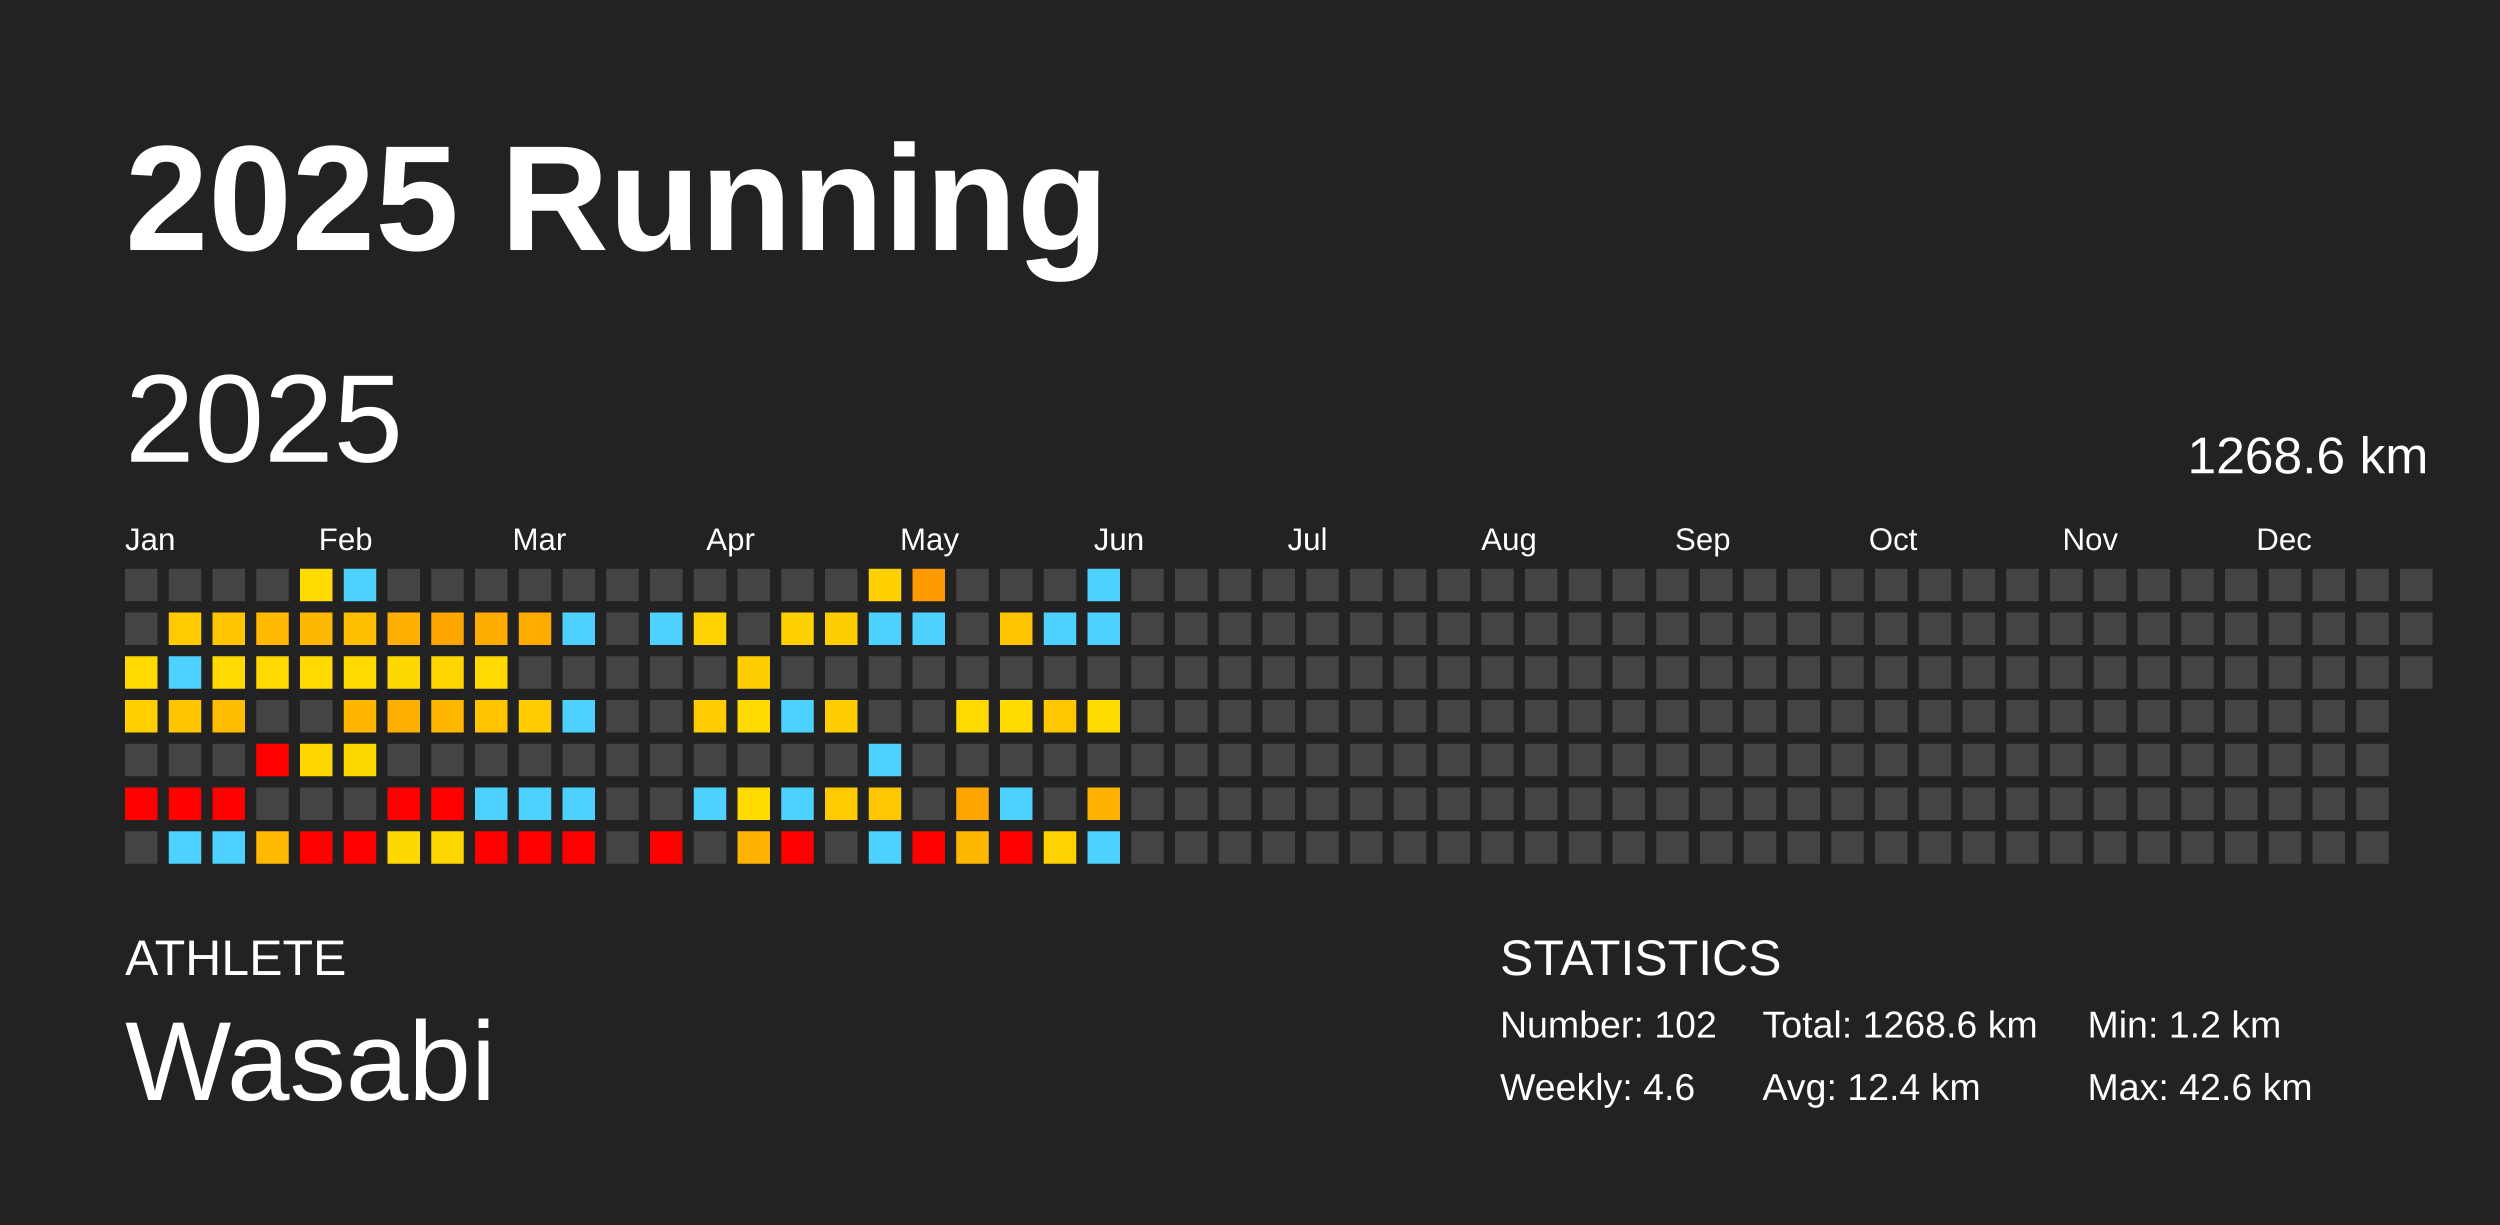
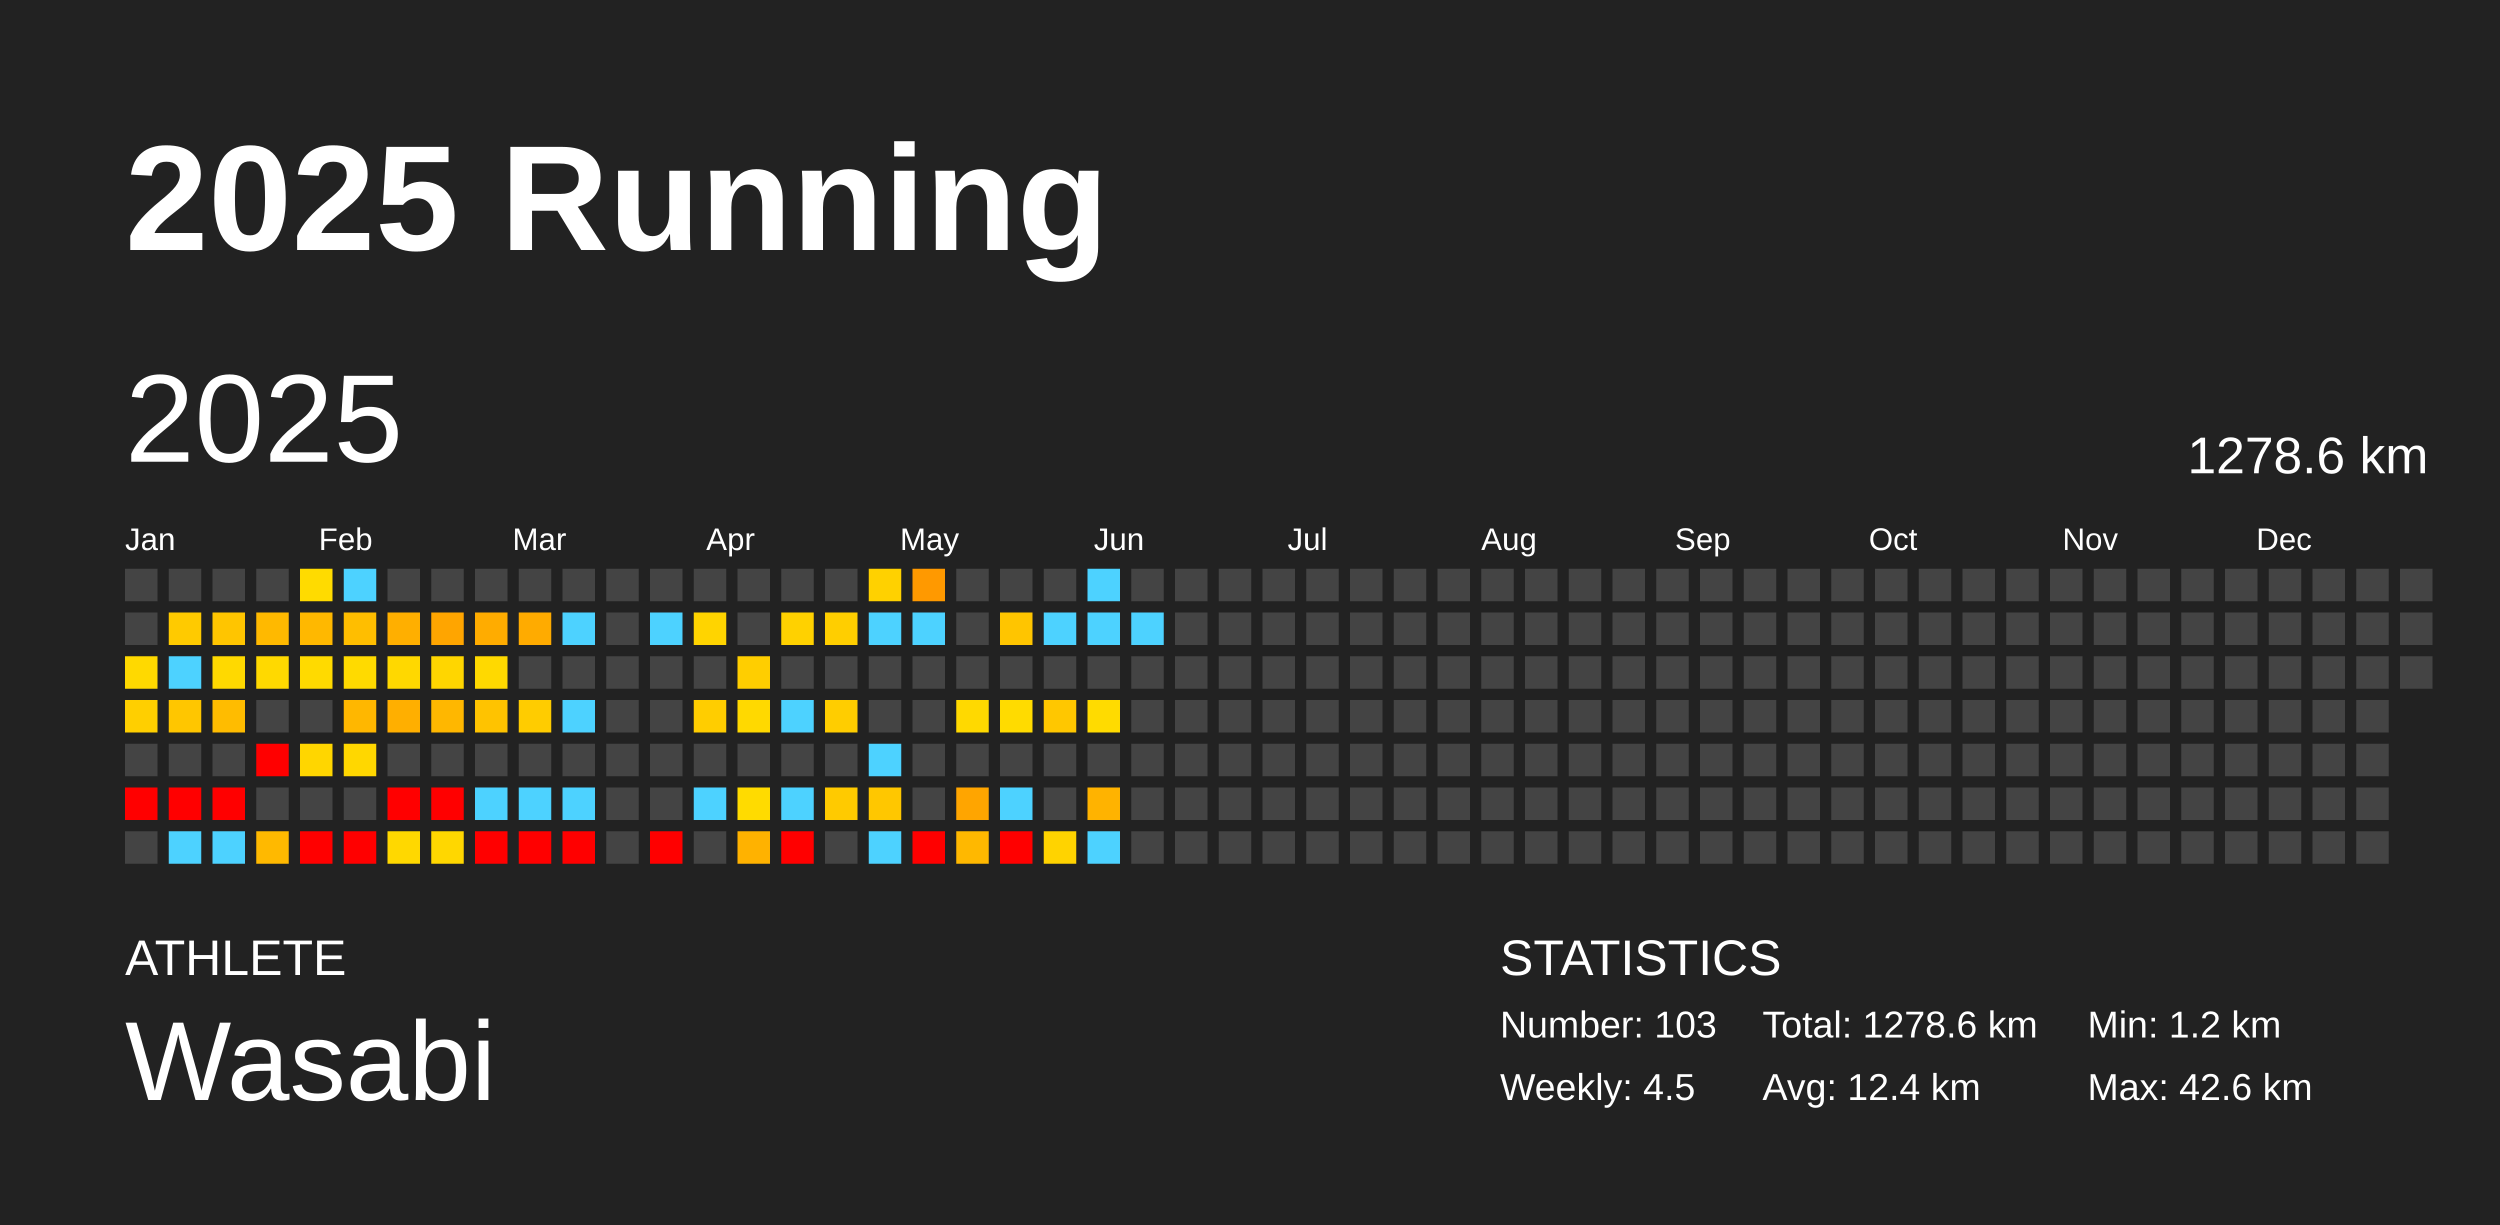
<svg xmlns="http://www.w3.org/2000/svg" baseProfile="full" height="98mm" version="1.1" viewBox="0,0,200,98" width="200mm">
  <defs />
  <rect fill="#222222" height="98" width="200" x="0" y="0" />
  <text fill="#FFFFFF" style="font-size:12px; font-family:Arial; font-weight:bold;" x="10" y="20">2025 Running</text>
  <text fill="#FFFFFF" style="font-size:4px; font-family:Arial" x="10" y="78">ATHLETE</text>
  <text fill="#FFFFFF" style="font-size:9px; font-family:Arial" x="10" y="88">Wasabi</text>
  <text fill="#FFFFFF" style="font-size:4px; font-family:Arial" x="120" y="78">STATISTICS</text>
-   <text fill="#FFFFFF" style="font-size:3px; font-family:Arial" x="120" y="83">Number: 102</text>
-   <text fill="#FFFFFF" style="font-size:3px; font-family:Arial" x="120" y="88">Weekly: 4.6</text>
-   <text fill="#FFFFFF" style="font-size:3px; font-family:Arial" x="141" y="83">Total: 1268.6 km</text>
+   <text fill="#FFFFFF" style="font-size:3px; font-family:Arial" x="120" y="83">Number: 103</text>
+   <text fill="#FFFFFF" style="font-size:3px; font-family:Arial" x="120" y="88">Weekly: 4.5</text>
+   <text fill="#FFFFFF" style="font-size:3px; font-family:Arial" x="141" y="83">Total: 1278.6 km</text>
  <text fill="#FFFFFF" style="font-size:3px; font-family:Arial" x="141" y="88">Avg: 12.4 km</text>
  <text fill="#FFFFFF" style="font-size:3px; font-family:Arial" x="167" y="83">Min: 1.2 km</text>
  <text fill="#FFFFFF" style="font-size:3px; font-family:Arial" x="167" y="88">Max: 42.6 km</text>
  <text dominant-baseline="hanging" fill="#FFFFFF" style="font-size:10.0px; font-family:Arial;" x="10" y="30">2025</text>
-   <text dominant-baseline="hanging" fill="#FFFFFF" style="font-size:4.125px; font-family:Arial;" x="175" y="35">1268.6 km</text>
+   <text dominant-baseline="hanging" fill="#FFFFFF" style="font-size:4.125px; font-family:Arial;" x="175" y="35">1278.6 km</text>
  <text fill="#FFFFFF" style="font-size:2.5px; font-family:Arial" x="10.0" y="44">Jan</text>
  <text fill="#FFFFFF" style="font-size:2.5px; font-family:Arial" x="25.5" y="44">Feb</text>
  <text fill="#FFFFFF" style="font-size:2.5px; font-family:Arial" x="41.0" y="44">Mar</text>
  <text fill="#FFFFFF" style="font-size:2.5px; font-family:Arial" x="56.5" y="44">Apr</text>
  <text fill="#FFFFFF" style="font-size:2.5px; font-family:Arial" x="72.0" y="44">May</text>
  <text fill="#FFFFFF" style="font-size:2.5px; font-family:Arial" x="87.5" y="44">Jun</text>
  <text fill="#FFFFFF" style="font-size:2.5px; font-family:Arial" x="103.0" y="44">Jul</text>
  <text fill="#FFFFFF" style="font-size:2.5px; font-family:Arial" x="118.5" y="44">Aug</text>
  <text fill="#FFFFFF" style="font-size:2.5px; font-family:Arial" x="134.0" y="44">Sep</text>
  <text fill="#FFFFFF" style="font-size:2.5px; font-family:Arial" x="149.5" y="44">Oct</text>
  <text fill="#FFFFFF" style="font-size:2.5px; font-family:Arial" x="165.0" y="44">Nov</text>
  <text fill="#FFFFFF" style="font-size:2.5px; font-family:Arial" x="180.5" y="44">Dec</text>
  <rect fill="#444444" height="2.6" width="2.6" x="10.0" y="45.5" />
  <rect fill="#444444" height="2.6" width="2.6" x="10.0" y="49.0" />
  <rect fill="#ffd900" height="2.6" width="2.6" x="10.0" y="52.5" />
  <rect fill="#ffcf00" height="2.6" width="2.6" x="10.0" y="56.0" />
  <rect fill="#444444" height="2.6" width="2.6" x="10.0" y="59.5" />
  <rect fill="red" height="2.6" width="2.6" x="10.0" y="63.0" />
  <rect fill="#444444" height="2.6" width="2.6" x="10.0" y="66.5" />
  <rect fill="#444444" height="2.6" width="2.6" x="13.5" y="45.5" />
  <rect fill="#ffca00" height="2.6" width="2.6" x="13.5" y="49.0" />
  <rect fill="#4dd2ff" height="2.6" width="2.6" x="13.5" y="52.5" />
  <rect fill="#ffc600" height="2.6" width="2.6" x="13.5" y="56.0" />
  <rect fill="#444444" height="2.6" width="2.6" x="13.5" y="59.5" />
  <rect fill="red" height="2.6" width="2.6" x="13.5" y="63.0" />
  <rect fill="#4dd2ff" height="2.6" width="2.6" x="13.5" y="66.5" />
  <rect fill="#444444" height="2.6" width="2.6" x="17.0" y="45.5" />
  <rect fill="#ffc500" height="2.6" width="2.6" x="17.0" y="49.0" />
  <rect fill="#ffd900" height="2.6" width="2.6" x="17.0" y="52.5" />
  <rect fill="#ffbc00" height="2.6" width="2.6" x="17.0" y="56.0" />
  <rect fill="#444444" height="2.6" width="2.6" x="17.0" y="59.5" />
  <rect fill="red" height="2.6" width="2.6" x="17.0" y="63.0" />
  <rect fill="#4dd2ff" height="2.6" width="2.6" x="17.0" y="66.5" />
  <rect fill="#444444" height="2.6" width="2.6" x="20.5" y="45.5" />
  <rect fill="#ffb900" height="2.6" width="2.6" x="20.5" y="49.0" />
  <rect fill="#ffd900" height="2.6" width="2.6" x="20.5" y="52.5" />
  <rect fill="#444444" height="2.6" width="2.6" x="20.5" y="56.0" />
  <rect fill="red" height="2.6" width="2.6" x="20.5" y="59.5" />
  <rect fill="#444444" height="2.6" width="2.6" x="20.5" y="63.0" />
  <rect fill="#ffb900" height="2.6" width="2.6" x="20.5" y="66.5" />
  <rect fill="#ffdb00" height="2.6" width="2.6" x="24.0" y="45.5" />
  <rect fill="#ffb800" height="2.6" width="2.6" x="24.0" y="49.0" />
  <rect fill="#ffda00" height="2.6" width="2.6" x="24.0" y="52.5" />
  <rect fill="#444444" height="2.6" width="2.6" x="24.0" y="56.0" />
  <rect fill="#ffd600" height="2.6" width="2.6" x="24.0" y="59.5" />
  <rect fill="#444444" height="2.6" width="2.6" x="24.0" y="63.0" />
  <rect fill="red" height="2.6" width="2.6" x="24.0" y="66.5" />
  <rect fill="#4dd2ff" height="2.6" width="2.6" x="27.5" y="45.5" />
  <rect fill="#ffbe00" height="2.6" width="2.6" x="27.5" y="49.0" />
  <rect fill="#ffda00" height="2.6" width="2.6" x="27.5" y="52.5" />
  <rect fill="#ffb700" height="2.6" width="2.6" x="27.5" y="56.0" />
  <rect fill="#ffd700" height="2.6" width="2.6" x="27.5" y="59.5" />
  <rect fill="#444444" height="2.6" width="2.6" x="27.5" y="63.0" />
  <rect fill="red" height="2.6" width="2.6" x="27.5" y="66.5" />
  <rect fill="#444444" height="2.6" width="2.6" x="31.0" y="45.5" />
  <rect fill="#ffaf00" height="2.6" width="2.6" x="31.0" y="49.0" />
  <rect fill="#ffd800" height="2.6" width="2.6" x="31.0" y="52.5" />
  <rect fill="#ffaf00" height="2.6" width="2.6" x="31.0" y="56.0" />
  <rect fill="#444444" height="2.6" width="2.6" x="31.0" y="59.5" />
  <rect fill="red" height="2.6" width="2.6" x="31.0" y="63.0" />
  <rect fill="#ffd800" height="2.6" width="2.6" x="31.0" y="66.5" />
  <rect fill="#444444" height="2.6" width="2.6" x="34.5" y="45.5" />
  <rect fill="#ffa500" height="2.6" width="2.6" x="34.5" y="49.0" />
  <rect fill="#ffd600" height="2.6" width="2.6" x="34.5" y="52.5" />
  <rect fill="#ffb700" height="2.6" width="2.6" x="34.5" y="56.0" />
  <rect fill="#444444" height="2.6" width="2.6" x="34.5" y="59.5" />
  <rect fill="red" height="2.6" width="2.6" x="34.5" y="63.0" />
  <rect fill="#ffd700" height="2.6" width="2.6" x="34.5" y="66.5" />
  <rect fill="#444444" height="2.6" width="2.6" x="38.0" y="45.5" />
  <rect fill="#ffac00" height="2.6" width="2.6" x="38.0" y="49.0" />
  <rect fill="#ffd900" height="2.6" width="2.6" x="38.0" y="52.5" />
  <rect fill="#ffc300" height="2.6" width="2.6" x="38.0" y="56.0" />
  <rect fill="#444444" height="2.6" width="2.6" x="38.0" y="59.5" />
  <rect fill="#4dd2ff" height="2.6" width="2.6" x="38.0" y="63.0" />
  <rect fill="red" height="2.6" width="2.6" x="38.0" y="66.5" />
  <rect fill="#444444" height="2.6" width="2.6" x="41.5" y="45.5" />
  <rect fill="#ffab00" height="2.6" width="2.6" x="41.5" y="49.0" />
  <rect fill="#444444" height="2.6" width="2.6" x="41.5" y="52.5" />
  <rect fill="#ffcc00" height="2.6" width="2.6" x="41.5" y="56.0" />
  <rect fill="#444444" height="2.6" width="2.6" x="41.5" y="59.5" />
  <rect fill="#4dd2ff" height="2.6" width="2.6" x="41.5" y="63.0" />
  <rect fill="red" height="2.6" width="2.6" x="41.5" y="66.5" />
  <rect fill="#444444" height="2.6" width="2.6" x="45.0" y="45.5" />
  <rect fill="#4dd2ff" height="2.6" width="2.6" x="45.0" y="49.0" />
  <rect fill="#444444" height="2.6" width="2.6" x="45.0" y="52.5" />
  <rect fill="#4dd2ff" height="2.6" width="2.6" x="45.0" y="56.0" />
  <rect fill="#444444" height="2.6" width="2.6" x="45.0" y="59.5" />
  <rect fill="#4dd2ff" height="2.6" width="2.6" x="45.0" y="63.0" />
  <rect fill="red" height="2.6" width="2.6" x="45.0" y="66.5" />
  <rect fill="#444444" height="2.6" width="2.6" x="48.5" y="45.5" />
  <rect fill="#444444" height="2.6" width="2.6" x="48.5" y="49.0" />
  <rect fill="#444444" height="2.6" width="2.6" x="48.5" y="52.5" />
  <rect fill="#444444" height="2.6" width="2.6" x="48.5" y="56.0" />
  <rect fill="#444444" height="2.6" width="2.6" x="48.5" y="59.5" />
  <rect fill="#444444" height="2.6" width="2.6" x="48.5" y="63.0" />
  <rect fill="#444444" height="2.6" width="2.6" x="48.5" y="66.5" />
  <rect fill="#444444" height="2.6" width="2.6" x="52.0" y="45.5" />
  <rect fill="#4dd2ff" height="2.6" width="2.6" x="52.0" y="49.0" />
  <rect fill="#444444" height="2.6" width="2.6" x="52.0" y="52.5" />
  <rect fill="#444444" height="2.6" width="2.6" x="52.0" y="56.0" />
  <rect fill="#444444" height="2.6" width="2.6" x="52.0" y="59.5" />
  <rect fill="#444444" height="2.6" width="2.6" x="52.0" y="63.0" />
  <rect fill="red" height="2.6" width="2.6" x="52.0" y="66.5" />
  <rect fill="#444444" height="2.6" width="2.6" x="55.5" y="45.5" />
  <rect fill="#ffd400" height="2.6" width="2.6" x="55.5" y="49.0" />
  <rect fill="#444444" height="2.6" width="2.6" x="55.5" y="52.5" />
  <rect fill="#ffcd00" height="2.6" width="2.6" x="55.5" y="56.0" />
  <rect fill="#444444" height="2.6" width="2.6" x="55.5" y="59.5" />
  <rect fill="#4dd2ff" height="2.6" width="2.6" x="55.5" y="63.0" />
  <rect fill="#444444" height="2.6" width="2.6" x="55.5" y="66.5" />
  <rect fill="#444444" height="2.6" width="2.6" x="59.0" y="45.5" />
  <rect fill="#444444" height="2.6" width="2.6" x="59.0" y="49.0" />
  <rect fill="#ffce00" height="2.6" width="2.6" x="59.0" y="52.5" />
  <rect fill="#ffd900" height="2.6" width="2.6" x="59.0" y="56.0" />
  <rect fill="#444444" height="2.6" width="2.6" x="59.0" y="59.5" />
  <rect fill="#ffdb00" height="2.6" width="2.6" x="59.0" y="63.0" />
  <rect fill="#ffb200" height="2.6" width="2.6" x="59.0" y="66.5" />
  <rect fill="#444444" height="2.6" width="2.6" x="62.5" y="45.5" />
  <rect fill="#ffd100" height="2.6" width="2.6" x="62.5" y="49.0" />
  <rect fill="#444444" height="2.6" width="2.6" x="62.5" y="52.5" />
  <rect fill="#4dd2ff" height="2.6" width="2.6" x="62.5" y="56.0" />
  <rect fill="#444444" height="2.6" width="2.6" x="62.5" y="59.5" />
  <rect fill="#4dd2ff" height="2.6" width="2.6" x="62.5" y="63.0" />
  <rect fill="red" height="2.6" width="2.6" x="62.5" y="66.5" />
  <rect fill="#444444" height="2.6" width="2.6" x="66.0" y="45.5" />
  <rect fill="#ffce00" height="2.6" width="2.6" x="66.0" y="49.0" />
  <rect fill="#444444" height="2.6" width="2.6" x="66.0" y="52.5" />
  <rect fill="#ffcd00" height="2.6" width="2.6" x="66.0" y="56.0" />
  <rect fill="#444444" height="2.6" width="2.6" x="66.0" y="59.5" />
  <rect fill="#ffca00" height="2.6" width="2.6" x="66.0" y="63.0" />
  <rect fill="#444444" height="2.6" width="2.6" x="66.0" y="66.5" />
  <rect fill="#ffd100" height="2.6" width="2.6" x="69.5" y="45.5" />
  <rect fill="#4dd2ff" height="2.6" width="2.6" x="69.5" y="49.0" />
  <rect fill="#444444" height="2.6" width="2.6" x="69.5" y="52.5" />
  <rect fill="#444444" height="2.6" width="2.6" x="69.5" y="56.0" />
  <rect fill="#4dd2ff" height="2.6" width="2.6" x="69.5" y="59.5" />
  <rect fill="#ffc700" height="2.6" width="2.6" x="69.5" y="63.0" />
  <rect fill="#4dd2ff" height="2.6" width="2.6" x="69.5" y="66.5" />
  <rect fill="#ff9900" height="2.6" width="2.6" x="73.0" y="45.5" />
  <rect fill="#4dd2ff" height="2.6" width="2.6" x="73.0" y="49.0" />
  <rect fill="#444444" height="2.6" width="2.6" x="73.0" y="52.5" />
  <rect fill="#444444" height="2.6" width="2.6" x="73.0" y="56.0" />
  <rect fill="#444444" height="2.6" width="2.6" x="73.0" y="59.5" />
  <rect fill="#444444" height="2.6" width="2.6" x="73.0" y="63.0" />
  <rect fill="red" height="2.6" width="2.6" x="73.0" y="66.5" />
  <rect fill="#444444" height="2.6" width="2.6" x="76.5" y="45.5" />
  <rect fill="#444444" height="2.6" width="2.6" x="76.5" y="49.0" />
  <rect fill="#444444" height="2.6" width="2.6" x="76.5" y="52.5" />
  <rect fill="#ffd900" height="2.6" width="2.6" x="76.5" y="56.0" />
  <rect fill="#444444" height="2.6" width="2.6" x="76.5" y="59.5" />
  <rect fill="#ffa500" height="2.6" width="2.6" x="76.5" y="63.0" />
  <rect fill="#ffb800" height="2.6" width="2.6" x="76.5" y="66.5" />
  <rect fill="#444444" height="2.6" width="2.6" x="80.0" y="45.5" />
  <rect fill="#ffc500" height="2.6" width="2.6" x="80.0" y="49.0" />
  <rect fill="#444444" height="2.6" width="2.6" x="80.0" y="52.5" />
  <rect fill="#ffdb00" height="2.6" width="2.6" x="80.0" y="56.0" />
  <rect fill="#444444" height="2.6" width="2.6" x="80.0" y="59.5" />
  <rect fill="#4dd2ff" height="2.6" width="2.6" x="80.0" y="63.0" />
  <rect fill="red" height="2.6" width="2.6" x="80.0" y="66.5" />
  <rect fill="#444444" height="2.6" width="2.6" x="83.5" y="45.5" />
  <rect fill="#4dd2ff" height="2.6" width="2.6" x="83.5" y="49.0" />
  <rect fill="#444444" height="2.6" width="2.6" x="83.5" y="52.5" />
  <rect fill="#ffc700" height="2.6" width="2.6" x="83.5" y="56.0" />
  <rect fill="#444444" height="2.6" width="2.6" x="83.5" y="59.5" />
  <rect fill="#444444" height="2.6" width="2.6" x="83.5" y="63.0" />
  <rect fill="#ffd300" height="2.6" width="2.6" x="83.5" y="66.5" />
  <rect fill="#4dd2ff" height="2.6" width="2.6" x="87.0" y="45.5" />
  <rect fill="#4dd2ff" height="2.6" width="2.6" x="87.0" y="49.0" />
  <rect fill="#444444" height="2.6" width="2.6" x="87.0" y="52.5" />
  <rect fill="#ffdb00" height="2.6" width="2.6" x="87.0" y="56.0" />
  <rect fill="#444444" height="2.6" width="2.6" x="87.0" y="59.5" />
  <rect fill="#ffb300" height="2.6" width="2.6" x="87.0" y="63.0" />
  <rect fill="#4dd2ff" height="2.6" width="2.6" x="87.0" y="66.5" />
  <rect fill="#444444" height="2.6" width="2.6" x="90.5" y="45.5" />
-   <rect fill="#444444" height="2.6" width="2.6" x="90.5" y="49.0" />
+   <rect fill="#4dd2ff" height="2.6" width="2.6" x="90.5" y="49.0" />
  <rect fill="#444444" height="2.6" width="2.6" x="90.5" y="52.5" />
  <rect fill="#444444" height="2.6" width="2.6" x="90.5" y="56.0" />
  <rect fill="#444444" height="2.6" width="2.6" x="90.5" y="59.5" />
  <rect fill="#444444" height="2.6" width="2.6" x="90.5" y="63.0" />
  <rect fill="#444444" height="2.6" width="2.6" x="90.5" y="66.5" />
  <rect fill="#444444" height="2.6" width="2.6" x="94.0" y="45.5" />
  <rect fill="#444444" height="2.6" width="2.6" x="94.0" y="49.0" />
  <rect fill="#444444" height="2.6" width="2.6" x="94.0" y="52.5" />
  <rect fill="#444444" height="2.6" width="2.6" x="94.0" y="56.0" />
  <rect fill="#444444" height="2.6" width="2.6" x="94.0" y="59.5" />
  <rect fill="#444444" height="2.6" width="2.6" x="94.0" y="63.0" />
  <rect fill="#444444" height="2.6" width="2.6" x="94.0" y="66.5" />
  <rect fill="#444444" height="2.6" width="2.6" x="97.5" y="45.5" />
  <rect fill="#444444" height="2.6" width="2.6" x="97.5" y="49.0" />
  <rect fill="#444444" height="2.6" width="2.6" x="97.5" y="52.5" />
  <rect fill="#444444" height="2.6" width="2.6" x="97.5" y="56.0" />
  <rect fill="#444444" height="2.6" width="2.6" x="97.5" y="59.5" />
  <rect fill="#444444" height="2.6" width="2.6" x="97.5" y="63.0" />
  <rect fill="#444444" height="2.6" width="2.6" x="97.5" y="66.5" />
  <rect fill="#444444" height="2.6" width="2.6" x="101.0" y="45.5" />
  <rect fill="#444444" height="2.6" width="2.6" x="101.0" y="49.0" />
  <rect fill="#444444" height="2.6" width="2.6" x="101.0" y="52.5" />
  <rect fill="#444444" height="2.6" width="2.6" x="101.0" y="56.0" />
  <rect fill="#444444" height="2.6" width="2.6" x="101.0" y="59.5" />
  <rect fill="#444444" height="2.6" width="2.6" x="101.0" y="63.0" />
  <rect fill="#444444" height="2.6" width="2.6" x="101.0" y="66.5" />
  <rect fill="#444444" height="2.6" width="2.6" x="104.5" y="45.5" />
  <rect fill="#444444" height="2.6" width="2.6" x="104.5" y="49.0" />
  <rect fill="#444444" height="2.6" width="2.6" x="104.5" y="52.5" />
  <rect fill="#444444" height="2.6" width="2.6" x="104.5" y="56.0" />
  <rect fill="#444444" height="2.6" width="2.6" x="104.5" y="59.5" />
  <rect fill="#444444" height="2.6" width="2.6" x="104.5" y="63.0" />
  <rect fill="#444444" height="2.6" width="2.6" x="104.5" y="66.5" />
  <rect fill="#444444" height="2.6" width="2.6" x="108.0" y="45.5" />
  <rect fill="#444444" height="2.6" width="2.6" x="108.0" y="49.0" />
  <rect fill="#444444" height="2.6" width="2.6" x="108.0" y="52.5" />
  <rect fill="#444444" height="2.6" width="2.6" x="108.0" y="56.0" />
  <rect fill="#444444" height="2.6" width="2.6" x="108.0" y="59.5" />
  <rect fill="#444444" height="2.6" width="2.6" x="108.0" y="63.0" />
  <rect fill="#444444" height="2.6" width="2.6" x="108.0" y="66.5" />
  <rect fill="#444444" height="2.6" width="2.6" x="111.5" y="45.5" />
  <rect fill="#444444" height="2.6" width="2.6" x="111.5" y="49.0" />
  <rect fill="#444444" height="2.6" width="2.6" x="111.5" y="52.5" />
  <rect fill="#444444" height="2.6" width="2.6" x="111.5" y="56.0" />
  <rect fill="#444444" height="2.6" width="2.6" x="111.5" y="59.5" />
  <rect fill="#444444" height="2.6" width="2.6" x="111.5" y="63.0" />
  <rect fill="#444444" height="2.6" width="2.6" x="111.5" y="66.5" />
  <rect fill="#444444" height="2.6" width="2.6" x="115.0" y="45.5" />
  <rect fill="#444444" height="2.6" width="2.6" x="115.0" y="49.0" />
  <rect fill="#444444" height="2.6" width="2.6" x="115.0" y="52.5" />
  <rect fill="#444444" height="2.6" width="2.6" x="115.0" y="56.0" />
  <rect fill="#444444" height="2.6" width="2.6" x="115.0" y="59.5" />
  <rect fill="#444444" height="2.6" width="2.6" x="115.0" y="63.0" />
  <rect fill="#444444" height="2.6" width="2.6" x="115.0" y="66.5" />
  <rect fill="#444444" height="2.6" width="2.6" x="118.5" y="45.5" />
  <rect fill="#444444" height="2.6" width="2.6" x="118.5" y="49.0" />
  <rect fill="#444444" height="2.6" width="2.6" x="118.5" y="52.5" />
  <rect fill="#444444" height="2.6" width="2.6" x="118.5" y="56.0" />
  <rect fill="#444444" height="2.6" width="2.6" x="118.5" y="59.5" />
  <rect fill="#444444" height="2.6" width="2.6" x="118.5" y="63.0" />
  <rect fill="#444444" height="2.6" width="2.6" x="118.5" y="66.5" />
  <rect fill="#444444" height="2.6" width="2.6" x="122.0" y="45.5" />
  <rect fill="#444444" height="2.6" width="2.6" x="122.0" y="49.0" />
  <rect fill="#444444" height="2.6" width="2.6" x="122.0" y="52.5" />
  <rect fill="#444444" height="2.6" width="2.6" x="122.0" y="56.0" />
  <rect fill="#444444" height="2.6" width="2.6" x="122.0" y="59.5" />
  <rect fill="#444444" height="2.6" width="2.6" x="122.0" y="63.0" />
  <rect fill="#444444" height="2.6" width="2.6" x="122.0" y="66.5" />
  <rect fill="#444444" height="2.6" width="2.6" x="125.5" y="45.5" />
  <rect fill="#444444" height="2.6" width="2.6" x="125.5" y="49.0" />
  <rect fill="#444444" height="2.6" width="2.6" x="125.5" y="52.5" />
  <rect fill="#444444" height="2.6" width="2.6" x="125.5" y="56.0" />
  <rect fill="#444444" height="2.6" width="2.6" x="125.5" y="59.5" />
  <rect fill="#444444" height="2.6" width="2.6" x="125.5" y="63.0" />
  <rect fill="#444444" height="2.6" width="2.6" x="125.5" y="66.5" />
  <rect fill="#444444" height="2.6" width="2.6" x="129.0" y="45.5" />
  <rect fill="#444444" height="2.6" width="2.6" x="129.0" y="49.0" />
  <rect fill="#444444" height="2.6" width="2.6" x="129.0" y="52.5" />
  <rect fill="#444444" height="2.6" width="2.6" x="129.0" y="56.0" />
  <rect fill="#444444" height="2.6" width="2.6" x="129.0" y="59.5" />
  <rect fill="#444444" height="2.6" width="2.6" x="129.0" y="63.0" />
  <rect fill="#444444" height="2.6" width="2.6" x="129.0" y="66.5" />
  <rect fill="#444444" height="2.6" width="2.6" x="132.5" y="45.5" />
  <rect fill="#444444" height="2.6" width="2.6" x="132.5" y="49.0" />
  <rect fill="#444444" height="2.6" width="2.6" x="132.5" y="52.5" />
  <rect fill="#444444" height="2.6" width="2.6" x="132.5" y="56.0" />
  <rect fill="#444444" height="2.6" width="2.6" x="132.5" y="59.5" />
  <rect fill="#444444" height="2.6" width="2.6" x="132.5" y="63.0" />
  <rect fill="#444444" height="2.6" width="2.6" x="132.5" y="66.5" />
  <rect fill="#444444" height="2.6" width="2.6" x="136.0" y="45.5" />
  <rect fill="#444444" height="2.6" width="2.6" x="136.0" y="49.0" />
  <rect fill="#444444" height="2.6" width="2.6" x="136.0" y="52.5" />
  <rect fill="#444444" height="2.6" width="2.6" x="136.0" y="56.0" />
  <rect fill="#444444" height="2.6" width="2.6" x="136.0" y="59.5" />
  <rect fill="#444444" height="2.6" width="2.6" x="136.0" y="63.0" />
  <rect fill="#444444" height="2.6" width="2.6" x="136.0" y="66.5" />
  <rect fill="#444444" height="2.6" width="2.6" x="139.5" y="45.5" />
  <rect fill="#444444" height="2.6" width="2.6" x="139.5" y="49.0" />
  <rect fill="#444444" height="2.6" width="2.6" x="139.5" y="52.5" />
  <rect fill="#444444" height="2.6" width="2.6" x="139.5" y="56.0" />
  <rect fill="#444444" height="2.6" width="2.6" x="139.5" y="59.5" />
  <rect fill="#444444" height="2.6" width="2.6" x="139.5" y="63.0" />
  <rect fill="#444444" height="2.6" width="2.6" x="139.5" y="66.5" />
  <rect fill="#444444" height="2.6" width="2.6" x="143.0" y="45.5" />
  <rect fill="#444444" height="2.6" width="2.6" x="143.0" y="49.0" />
  <rect fill="#444444" height="2.6" width="2.6" x="143.0" y="52.5" />
  <rect fill="#444444" height="2.6" width="2.6" x="143.0" y="56.0" />
  <rect fill="#444444" height="2.6" width="2.6" x="143.0" y="59.5" />
  <rect fill="#444444" height="2.6" width="2.6" x="143.0" y="63.0" />
  <rect fill="#444444" height="2.6" width="2.6" x="143.0" y="66.5" />
  <rect fill="#444444" height="2.6" width="2.6" x="146.5" y="45.5" />
  <rect fill="#444444" height="2.6" width="2.6" x="146.5" y="49.0" />
  <rect fill="#444444" height="2.6" width="2.6" x="146.5" y="52.5" />
  <rect fill="#444444" height="2.6" width="2.6" x="146.5" y="56.0" />
  <rect fill="#444444" height="2.6" width="2.6" x="146.5" y="59.5" />
  <rect fill="#444444" height="2.6" width="2.6" x="146.5" y="63.0" />
  <rect fill="#444444" height="2.6" width="2.6" x="146.5" y="66.5" />
  <rect fill="#444444" height="2.6" width="2.6" x="150.0" y="45.5" />
  <rect fill="#444444" height="2.6" width="2.6" x="150.0" y="49.0" />
  <rect fill="#444444" height="2.6" width="2.6" x="150.0" y="52.5" />
  <rect fill="#444444" height="2.6" width="2.6" x="150.0" y="56.0" />
  <rect fill="#444444" height="2.6" width="2.6" x="150.0" y="59.5" />
  <rect fill="#444444" height="2.6" width="2.6" x="150.0" y="63.0" />
  <rect fill="#444444" height="2.6" width="2.6" x="150.0" y="66.5" />
  <rect fill="#444444" height="2.6" width="2.6" x="153.5" y="45.5" />
  <rect fill="#444444" height="2.6" width="2.6" x="153.5" y="49.0" />
  <rect fill="#444444" height="2.6" width="2.6" x="153.5" y="52.5" />
  <rect fill="#444444" height="2.6" width="2.6" x="153.5" y="56.0" />
  <rect fill="#444444" height="2.6" width="2.6" x="153.5" y="59.5" />
  <rect fill="#444444" height="2.6" width="2.6" x="153.5" y="63.0" />
  <rect fill="#444444" height="2.6" width="2.6" x="153.5" y="66.5" />
  <rect fill="#444444" height="2.6" width="2.6" x="157.0" y="45.5" />
  <rect fill="#444444" height="2.6" width="2.6" x="157.0" y="49.0" />
  <rect fill="#444444" height="2.6" width="2.6" x="157.0" y="52.5" />
  <rect fill="#444444" height="2.6" width="2.6" x="157.0" y="56.0" />
  <rect fill="#444444" height="2.6" width="2.6" x="157.0" y="59.5" />
  <rect fill="#444444" height="2.6" width="2.6" x="157.0" y="63.0" />
  <rect fill="#444444" height="2.6" width="2.6" x="157.0" y="66.5" />
  <rect fill="#444444" height="2.6" width="2.6" x="160.5" y="45.5" />
  <rect fill="#444444" height="2.6" width="2.6" x="160.5" y="49.0" />
  <rect fill="#444444" height="2.6" width="2.6" x="160.5" y="52.5" />
  <rect fill="#444444" height="2.6" width="2.6" x="160.5" y="56.0" />
  <rect fill="#444444" height="2.6" width="2.6" x="160.5" y="59.5" />
  <rect fill="#444444" height="2.6" width="2.6" x="160.5" y="63.0" />
  <rect fill="#444444" height="2.6" width="2.6" x="160.5" y="66.5" />
  <rect fill="#444444" height="2.6" width="2.6" x="164.0" y="45.5" />
  <rect fill="#444444" height="2.6" width="2.6" x="164.0" y="49.0" />
  <rect fill="#444444" height="2.6" width="2.6" x="164.0" y="52.5" />
  <rect fill="#444444" height="2.6" width="2.6" x="164.0" y="56.0" />
  <rect fill="#444444" height="2.6" width="2.6" x="164.0" y="59.5" />
  <rect fill="#444444" height="2.6" width="2.6" x="164.0" y="63.0" />
  <rect fill="#444444" height="2.6" width="2.6" x="164.0" y="66.5" />
  <rect fill="#444444" height="2.6" width="2.6" x="167.5" y="45.5" />
  <rect fill="#444444" height="2.6" width="2.6" x="167.5" y="49.0" />
  <rect fill="#444444" height="2.6" width="2.6" x="167.5" y="52.5" />
  <rect fill="#444444" height="2.6" width="2.6" x="167.5" y="56.0" />
  <rect fill="#444444" height="2.6" width="2.6" x="167.5" y="59.5" />
  <rect fill="#444444" height="2.6" width="2.6" x="167.5" y="63.0" />
  <rect fill="#444444" height="2.6" width="2.6" x="167.5" y="66.5" />
  <rect fill="#444444" height="2.6" width="2.6" x="171.0" y="45.5" />
  <rect fill="#444444" height="2.6" width="2.6" x="171.0" y="49.0" />
  <rect fill="#444444" height="2.6" width="2.6" x="171.0" y="52.5" />
  <rect fill="#444444" height="2.6" width="2.6" x="171.0" y="56.0" />
  <rect fill="#444444" height="2.6" width="2.6" x="171.0" y="59.5" />
  <rect fill="#444444" height="2.6" width="2.6" x="171.0" y="63.0" />
  <rect fill="#444444" height="2.6" width="2.6" x="171.0" y="66.5" />
  <rect fill="#444444" height="2.6" width="2.6" x="174.5" y="45.5" />
  <rect fill="#444444" height="2.6" width="2.6" x="174.5" y="49.0" />
  <rect fill="#444444" height="2.6" width="2.6" x="174.5" y="52.5" />
  <rect fill="#444444" height="2.6" width="2.6" x="174.5" y="56.0" />
  <rect fill="#444444" height="2.6" width="2.6" x="174.5" y="59.5" />
  <rect fill="#444444" height="2.6" width="2.6" x="174.5" y="63.0" />
  <rect fill="#444444" height="2.6" width="2.6" x="174.5" y="66.5" />
  <rect fill="#444444" height="2.6" width="2.6" x="178.0" y="45.5" />
  <rect fill="#444444" height="2.6" width="2.6" x="178.0" y="49.0" />
  <rect fill="#444444" height="2.6" width="2.6" x="178.0" y="52.5" />
  <rect fill="#444444" height="2.6" width="2.6" x="178.0" y="56.0" />
  <rect fill="#444444" height="2.6" width="2.6" x="178.0" y="59.5" />
  <rect fill="#444444" height="2.6" width="2.6" x="178.0" y="63.0" />
  <rect fill="#444444" height="2.6" width="2.6" x="178.0" y="66.5" />
  <rect fill="#444444" height="2.6" width="2.6" x="181.5" y="45.5" />
  <rect fill="#444444" height="2.6" width="2.6" x="181.5" y="49.0" />
  <rect fill="#444444" height="2.6" width="2.6" x="181.5" y="52.5" />
  <rect fill="#444444" height="2.6" width="2.6" x="181.5" y="56.0" />
  <rect fill="#444444" height="2.6" width="2.6" x="181.5" y="59.5" />
  <rect fill="#444444" height="2.6" width="2.6" x="181.5" y="63.0" />
  <rect fill="#444444" height="2.6" width="2.6" x="181.5" y="66.5" />
  <rect fill="#444444" height="2.6" width="2.6" x="185.0" y="45.5" />
  <rect fill="#444444" height="2.6" width="2.6" x="185.0" y="49.0" />
  <rect fill="#444444" height="2.6" width="2.6" x="185.0" y="52.5" />
  <rect fill="#444444" height="2.6" width="2.6" x="185.0" y="56.0" />
  <rect fill="#444444" height="2.6" width="2.6" x="185.0" y="59.5" />
  <rect fill="#444444" height="2.6" width="2.6" x="185.0" y="63.0" />
  <rect fill="#444444" height="2.6" width="2.6" x="185.0" y="66.5" />
  <rect fill="#444444" height="2.6" width="2.6" x="188.5" y="45.5" />
  <rect fill="#444444" height="2.6" width="2.6" x="188.5" y="49.0" />
  <rect fill="#444444" height="2.6" width="2.6" x="188.5" y="52.5" />
  <rect fill="#444444" height="2.6" width="2.6" x="188.5" y="56.0" />
  <rect fill="#444444" height="2.6" width="2.6" x="188.5" y="59.5" />
  <rect fill="#444444" height="2.6" width="2.6" x="188.5" y="63.0" />
  <rect fill="#444444" height="2.6" width="2.6" x="188.5" y="66.5" />
  <rect fill="#444444" height="2.6" width="2.6" x="192.0" y="45.5" />
  <rect fill="#444444" height="2.6" width="2.6" x="192.0" y="49.0" />
  <rect fill="#444444" height="2.6" width="2.6" x="192.0" y="52.5" />
</svg>
